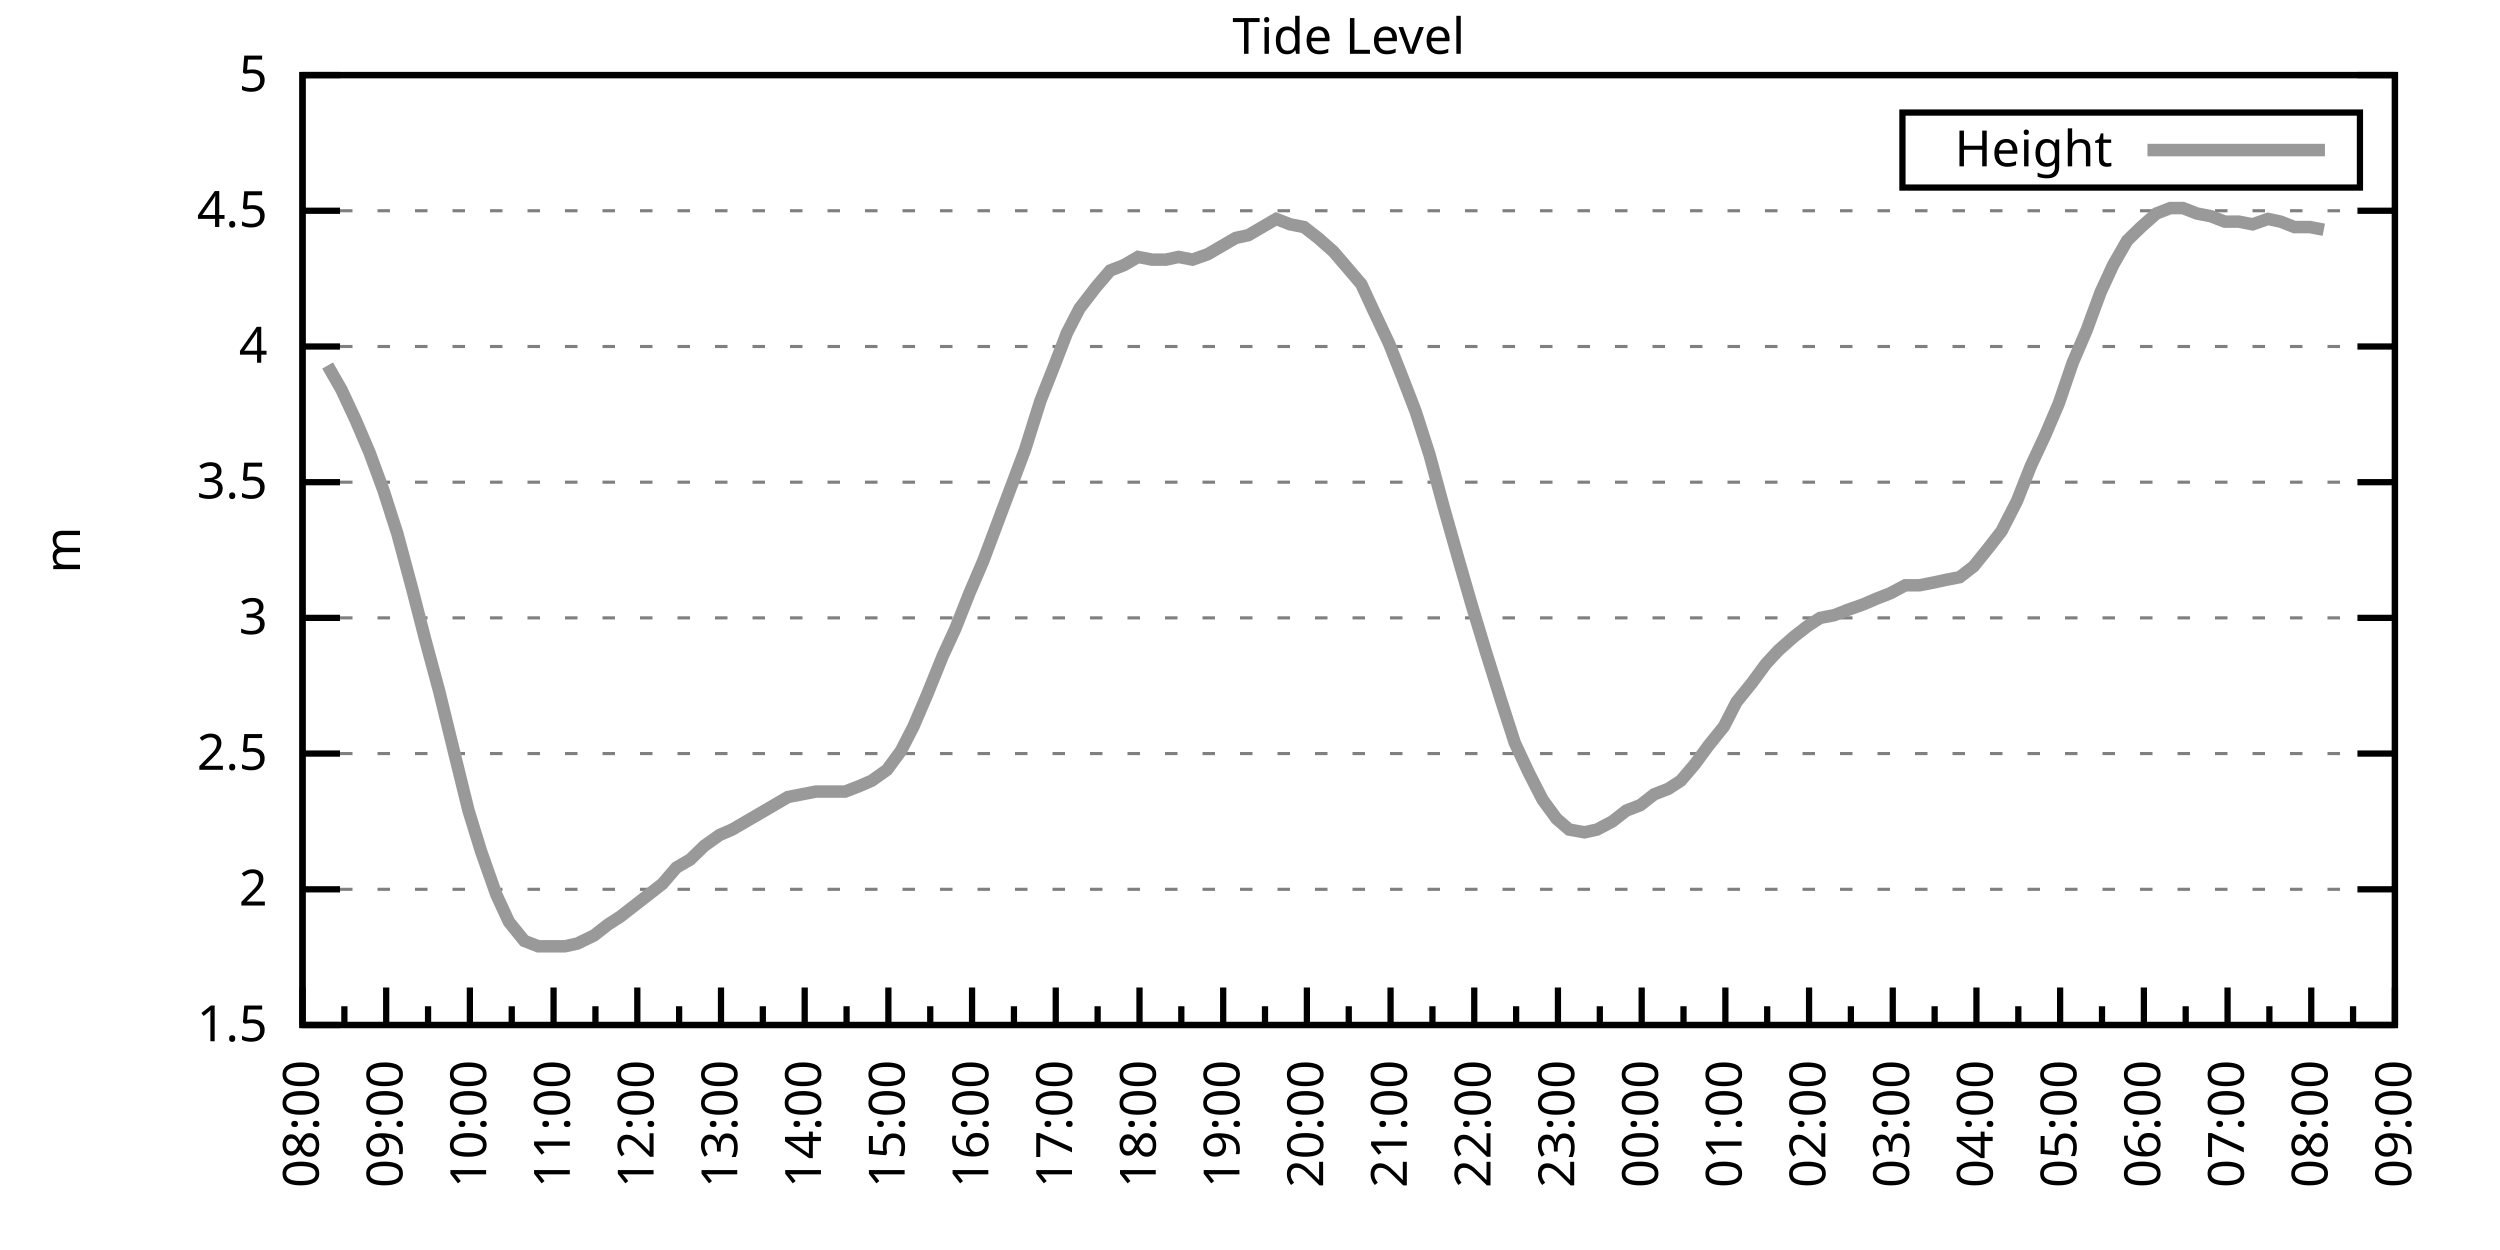
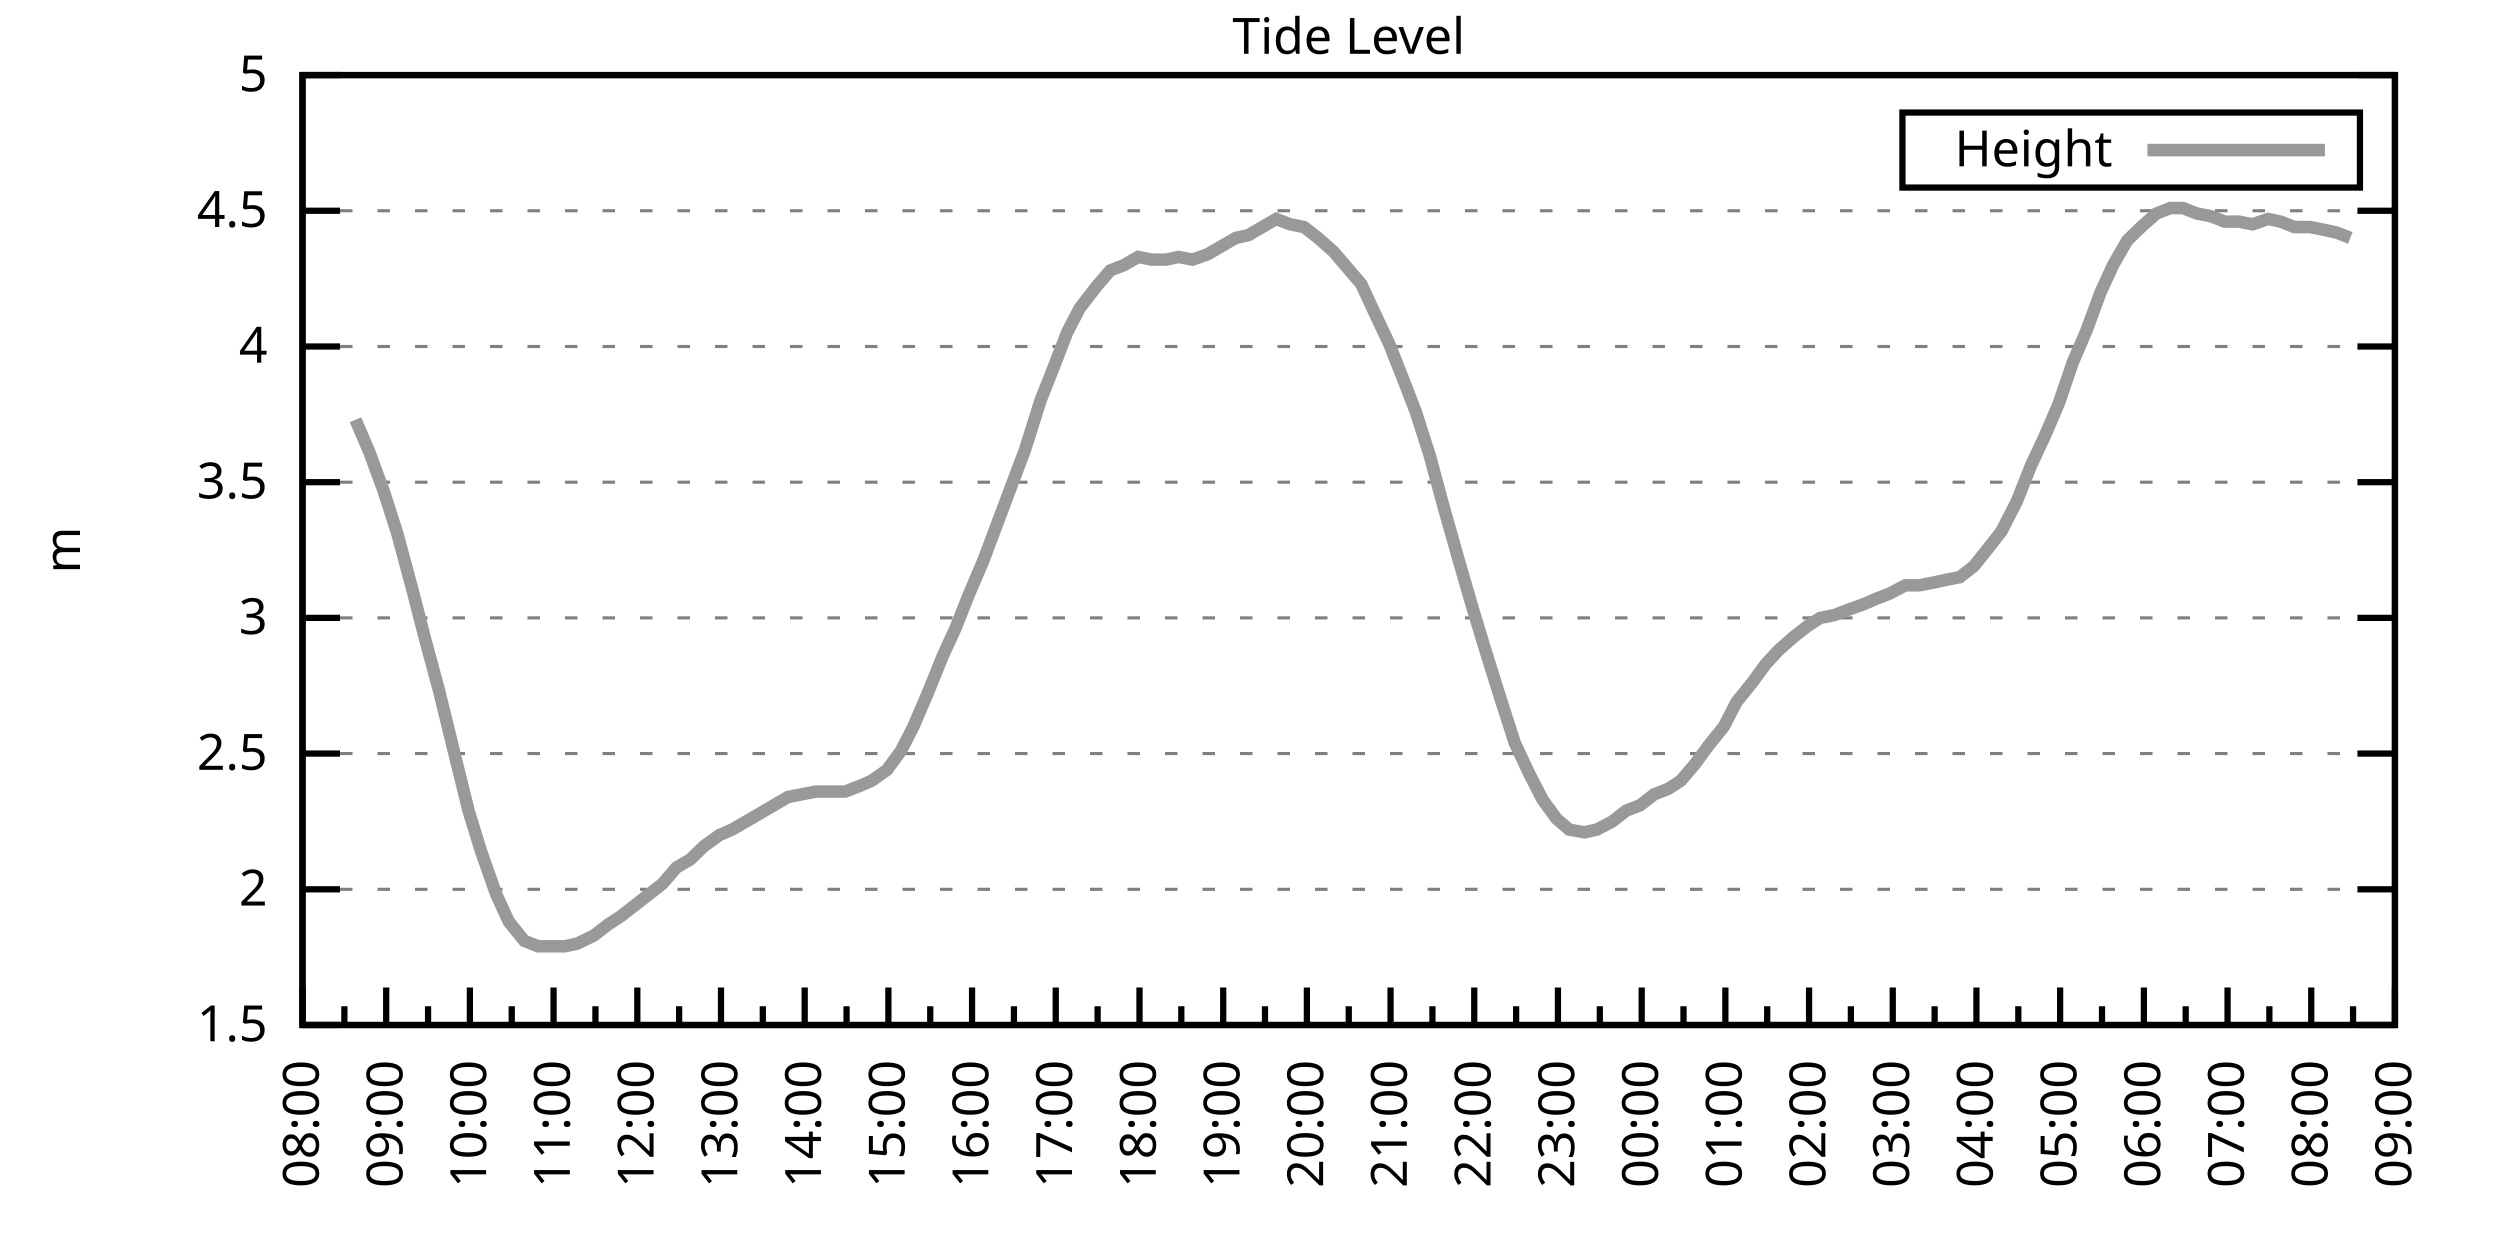
<svg xmlns="http://www.w3.org/2000/svg" xmlns:xlink="http://www.w3.org/1999/xlink" width="400" height="200" viewBox="0 0 400 200">
  <g id="gnuplot_canvas">
    <rect x="0" y="0" width="400" height="200" fill="none" />
    <defs>
      <circle id="gpDot" r="0.5" stroke-width="0.5" stroke="currentColor" />
      <path id="gpPt0" stroke-width="0.333" stroke="currentColor" d="M-1,0 h2 M0,-1 v2" />
      <path id="gpPt1" stroke-width="0.333" stroke="currentColor" d="M-1,-1 L1,1 M1,-1 L-1,1" />
      <path id="gpPt2" stroke-width="0.333" stroke="currentColor" d="M-1,0 L1,0 M0,-1 L0,1 M-1,-1 L1,1 M-1,1 L1,-1" />
      <rect id="gpPt3" stroke-width="0.333" stroke="currentColor" x="-1" y="-1" width="2" height="2" />
      <rect id="gpPt4" stroke-width="0.333" stroke="currentColor" fill="currentColor" x="-1" y="-1" width="2" height="2" />
      <circle id="gpPt5" stroke-width="0.333" stroke="currentColor" cx="0" cy="0" r="1" />
      <use xlink:href="#gpPt5" id="gpPt6" fill="currentColor" stroke="none" />
      <path id="gpPt7" stroke-width="0.333" stroke="currentColor" d="M0,-1.33 L-1.33,0.67 L1.33,0.67 z" />
      <use xlink:href="#gpPt7" id="gpPt8" fill="currentColor" stroke="none" />
      <use xlink:href="#gpPt7" id="gpPt9" stroke="currentColor" transform="rotate(180)" />
      <use xlink:href="#gpPt9" id="gpPt10" fill="currentColor" stroke="none" />
      <use xlink:href="#gpPt3" id="gpPt11" stroke="currentColor" transform="rotate(45)" />
      <use xlink:href="#gpPt11" id="gpPt12" fill="currentColor" stroke="none" />
      <path id="gpPt13" stroke-width="0.333" stroke="currentColor" d="M0,1.330 L1.265,0.411 L0.782,-1.067 L-0.782,-1.076 L-1.265,0.411 z" />
      <use xlink:href="#gpPt13" id="gpPt14" fill="currentColor" stroke="none" />
      <filter id="textbox" filterUnits="objectBoundingBox" x="0" y="0" height="1" width="1">
        <feFlood flood-color="white" flood-opacity="1" result="bgnd" />
        <feComposite in="SourceGraphic" in2="bgnd" operator="atop" />
      </filter>
      <filter id="greybox" filterUnits="objectBoundingBox" x="0" y="0" height="1" width="1">
        <feFlood flood-color="lightgrey" flood-opacity="1" result="grey" />
        <feComposite in="SourceGraphic" in2="grey" operator="atop" />
      </filter>
    </defs>
    <g fill="none" color="white" stroke="currentColor" stroke-width="1.00" stroke-linecap="butt" stroke-linejoin="miter">
</g>
    <g fill="none" color="black" stroke="currentColor" stroke-width="1.00" stroke-linecap="butt" stroke-linejoin="miter">
      <g stroke="none" shape-rendering="crispEdges">
        <polygon fill="rgb(255, 255, 255)" points="48.40,164.00 383.18,164.00 383.18,12.02 48.40,12.02 " />
      </g>
    </g>
    <g fill="none" color="black" stroke="currentColor" stroke-width="1.00" stroke-linecap="butt" stroke-linejoin="miter">
</g>
    <g fill="none" color="black" stroke="black" stroke-width="0.50" stroke-linecap="butt" stroke-linejoin="miter">
</g>
    <g fill="none" color="gray" stroke="currentColor" stroke-width="0.50" stroke-linecap="butt" stroke-linejoin="miter">
      <path stroke="gray" stroke-dasharray="2,4" class="gridline" d="M48.40,164.00 L383.19,164.00  " />
    </g>
    <g fill="none" color="gray" stroke="gray" stroke-width="1.00" stroke-linecap="butt" stroke-linejoin="miter">
</g>
    <g fill="none" color="black" stroke="currentColor" stroke-width="1.00" stroke-linecap="butt" stroke-linejoin="miter">
      <path stroke="black" d="M48.40,164.00 L54.40,164.00 M383.19,164.00 L377.19,164.00  " />
      <g transform="translate(42.80,166.60)" stroke="none" fill="black" font-family="Sans" font-size="8.00" text-anchor="end">
        <text>
          <tspan font-family="Sans"> 1.5</tspan>
        </text>
      </g>
    </g>
    <g fill="none" color="black" stroke="currentColor" stroke-width="1.00" stroke-linecap="butt" stroke-linejoin="miter">
</g>
    <g fill="none" color="black" stroke="black" stroke-width="0.50" stroke-linecap="butt" stroke-linejoin="miter">
</g>
    <g fill="none" color="gray" stroke="currentColor" stroke-width="0.50" stroke-linecap="butt" stroke-linejoin="miter">
      <path stroke="gray" stroke-dasharray="2,4" class="gridline" d="M48.40,142.29 L383.19,142.29  " />
    </g>
    <g fill="none" color="gray" stroke="gray" stroke-width="1.00" stroke-linecap="butt" stroke-linejoin="miter">
</g>
    <g fill="none" color="black" stroke="currentColor" stroke-width="1.00" stroke-linecap="butt" stroke-linejoin="miter">
      <path stroke="black" d="M48.40,142.29 L54.40,142.29 M383.19,142.29 L377.19,142.29  " />
      <g transform="translate(42.80,144.89)" stroke="none" fill="black" font-family="Sans" font-size="8.00" text-anchor="end">
        <text>
          <tspan font-family="Sans"> 2</tspan>
        </text>
      </g>
    </g>
    <g fill="none" color="black" stroke="currentColor" stroke-width="1.00" stroke-linecap="butt" stroke-linejoin="miter">
</g>
    <g fill="none" color="black" stroke="black" stroke-width="0.50" stroke-linecap="butt" stroke-linejoin="miter">
</g>
    <g fill="none" color="gray" stroke="currentColor" stroke-width="0.50" stroke-linecap="butt" stroke-linejoin="miter">
      <path stroke="gray" stroke-dasharray="2,4" class="gridline" d="M48.40,120.57 L383.19,120.57  " />
    </g>
    <g fill="none" color="gray" stroke="gray" stroke-width="1.00" stroke-linecap="butt" stroke-linejoin="miter">
</g>
    <g fill="none" color="black" stroke="currentColor" stroke-width="1.00" stroke-linecap="butt" stroke-linejoin="miter">
      <path stroke="black" d="M48.40,120.57 L54.40,120.57 M383.19,120.57 L377.19,120.57  " />
      <g transform="translate(42.80,123.17)" stroke="none" fill="black" font-family="Sans" font-size="8.00" text-anchor="end">
        <text>
          <tspan font-family="Sans"> 2.5</tspan>
        </text>
      </g>
    </g>
    <g fill="none" color="black" stroke="currentColor" stroke-width="1.00" stroke-linecap="butt" stroke-linejoin="miter">
</g>
    <g fill="none" color="black" stroke="black" stroke-width="0.50" stroke-linecap="butt" stroke-linejoin="miter">
</g>
    <g fill="none" color="gray" stroke="currentColor" stroke-width="0.50" stroke-linecap="butt" stroke-linejoin="miter">
      <path stroke="gray" stroke-dasharray="2,4" class="gridline" d="M48.40,98.86 L383.19,98.86  " />
    </g>
    <g fill="none" color="gray" stroke="gray" stroke-width="1.00" stroke-linecap="butt" stroke-linejoin="miter">
</g>
    <g fill="none" color="black" stroke="currentColor" stroke-width="1.00" stroke-linecap="butt" stroke-linejoin="miter">
      <path stroke="black" d="M48.40,98.86 L54.40,98.86 M383.19,98.86 L377.19,98.86  " />
      <g transform="translate(42.80,101.46)" stroke="none" fill="black" font-family="Sans" font-size="8.00" text-anchor="end">
        <text>
          <tspan font-family="Sans"> 3</tspan>
        </text>
      </g>
    </g>
    <g fill="none" color="black" stroke="currentColor" stroke-width="1.00" stroke-linecap="butt" stroke-linejoin="miter">
</g>
    <g fill="none" color="black" stroke="black" stroke-width="0.50" stroke-linecap="butt" stroke-linejoin="miter">
</g>
    <g fill="none" color="gray" stroke="currentColor" stroke-width="0.50" stroke-linecap="butt" stroke-linejoin="miter">
      <path stroke="gray" stroke-dasharray="2,4" class="gridline" d="M48.40,77.15 L383.19,77.15  " />
    </g>
    <g fill="none" color="gray" stroke="gray" stroke-width="1.00" stroke-linecap="butt" stroke-linejoin="miter">
</g>
    <g fill="none" color="black" stroke="currentColor" stroke-width="1.00" stroke-linecap="butt" stroke-linejoin="miter">
      <path stroke="black" d="M48.40,77.15 L54.40,77.15 M383.19,77.15 L377.19,77.15  " />
      <g transform="translate(42.80,79.75)" stroke="none" fill="black" font-family="Sans" font-size="8.00" text-anchor="end">
        <text>
          <tspan font-family="Sans"> 3.5</tspan>
        </text>
      </g>
    </g>
    <g fill="none" color="black" stroke="currentColor" stroke-width="1.00" stroke-linecap="butt" stroke-linejoin="miter">
</g>
    <g fill="none" color="black" stroke="black" stroke-width="0.50" stroke-linecap="butt" stroke-linejoin="miter">
</g>
    <g fill="none" color="gray" stroke="currentColor" stroke-width="0.50" stroke-linecap="butt" stroke-linejoin="miter">
      <path stroke="gray" stroke-dasharray="2,4" class="gridline" d="M48.40,55.44 L383.19,55.44  " />
    </g>
    <g fill="none" color="gray" stroke="gray" stroke-width="1.00" stroke-linecap="butt" stroke-linejoin="miter">
</g>
    <g fill="none" color="black" stroke="currentColor" stroke-width="1.00" stroke-linecap="butt" stroke-linejoin="miter">
      <path stroke="black" d="M48.40,55.44 L54.40,55.44 M383.19,55.44 L377.19,55.44  " />
      <g transform="translate(42.80,58.04)" stroke="none" fill="black" font-family="Sans" font-size="8.00" text-anchor="end">
        <text>
          <tspan font-family="Sans"> 4</tspan>
        </text>
      </g>
    </g>
    <g fill="none" color="black" stroke="currentColor" stroke-width="1.00" stroke-linecap="butt" stroke-linejoin="miter">
</g>
    <g fill="none" color="black" stroke="black" stroke-width="0.50" stroke-linecap="butt" stroke-linejoin="miter">
</g>
    <g fill="none" color="gray" stroke="currentColor" stroke-width="0.50" stroke-linecap="butt" stroke-linejoin="miter">
      <path stroke="gray" stroke-dasharray="2,4" class="gridline" d="M48.40,33.72 L383.19,33.72  " />
    </g>
    <g fill="none" color="gray" stroke="gray" stroke-width="1.00" stroke-linecap="butt" stroke-linejoin="miter">
</g>
    <g fill="none" color="black" stroke="currentColor" stroke-width="1.00" stroke-linecap="butt" stroke-linejoin="miter">
      <path stroke="black" d="M48.40,33.72 L54.40,33.72 M383.19,33.72 L377.19,33.72  " />
      <g transform="translate(42.80,36.32)" stroke="none" fill="black" font-family="Sans" font-size="8.00" text-anchor="end">
        <text>
          <tspan font-family="Sans"> 4.5</tspan>
        </text>
      </g>
    </g>
    <g fill="none" color="black" stroke="currentColor" stroke-width="1.00" stroke-linecap="butt" stroke-linejoin="miter">
</g>
    <g fill="none" color="black" stroke="black" stroke-width="0.50" stroke-linecap="butt" stroke-linejoin="miter">
</g>
    <g fill="none" color="gray" stroke="currentColor" stroke-width="0.50" stroke-linecap="butt" stroke-linejoin="miter">
      <path stroke="gray" stroke-dasharray="2,4" class="gridline" d="M48.40,12.01 L383.19,12.01  " />
    </g>
    <g fill="none" color="gray" stroke="gray" stroke-width="1.00" stroke-linecap="butt" stroke-linejoin="miter">
</g>
    <g fill="none" color="black" stroke="currentColor" stroke-width="1.00" stroke-linecap="butt" stroke-linejoin="miter">
      <path stroke="black" d="M48.40,12.01 L54.40,12.01 M383.19,12.01 L377.19,12.01  " />
      <g transform="translate(42.80,14.61)" stroke="none" fill="black" font-family="Sans" font-size="8.00" text-anchor="end">
        <text>
          <tspan font-family="Sans"> 5</tspan>
        </text>
      </g>
    </g>
    <g fill="none" color="black" stroke="currentColor" stroke-width="1.00" stroke-linecap="butt" stroke-linejoin="miter">
      <path stroke="black" d="M48.40,164.00 L48.40,158.00  " />
      <g transform="translate(51.00,169.60) rotate(270)" stroke="none" fill="black" font-family="Sans" font-size="8.00" text-anchor="end">
        <text>
          <tspan font-family="Sans">08:00</tspan>
        </text>
      </g>
    </g>
    <g fill="none" color="black" stroke="currentColor" stroke-width="1.00" stroke-linecap="butt" stroke-linejoin="miter">
      <path stroke="black" d="M55.10,164.00 L55.10,161.00 M61.79,164.00 L61.79,158.00  " />
      <g transform="translate(64.39,169.60) rotate(270)" stroke="none" fill="black" font-family="Sans" font-size="8.00" text-anchor="end">
        <text>
          <tspan font-family="Sans">09:00</tspan>
        </text>
      </g>
    </g>
    <g fill="none" color="black" stroke="currentColor" stroke-width="1.00" stroke-linecap="butt" stroke-linejoin="miter">
      <path stroke="black" d="M68.49,164.00 L68.49,161.00 M75.18,164.00 L75.18,158.00  " />
      <g transform="translate(77.78,169.60) rotate(270)" stroke="none" fill="black" font-family="Sans" font-size="8.00" text-anchor="end">
        <text>
          <tspan font-family="Sans">10:00</tspan>
        </text>
      </g>
    </g>
    <g fill="none" color="black" stroke="currentColor" stroke-width="1.00" stroke-linecap="butt" stroke-linejoin="miter">
      <path stroke="black" d="M81.88,164.00 L81.88,161.00 M88.57,164.00 L88.57,158.00  " />
      <g transform="translate(91.17,169.60) rotate(270)" stroke="none" fill="black" font-family="Sans" font-size="8.00" text-anchor="end">
        <text>
          <tspan font-family="Sans">11:00</tspan>
        </text>
      </g>
    </g>
    <g fill="none" color="black" stroke="currentColor" stroke-width="1.00" stroke-linecap="butt" stroke-linejoin="miter">
      <path stroke="black" d="M95.27,164.00 L95.27,161.00 M101.97,164.00 L101.97,158.00  " />
      <g transform="translate(104.57,169.60) rotate(270)" stroke="none" fill="black" font-family="Sans" font-size="8.00" text-anchor="end">
        <text>
          <tspan font-family="Sans">12:00</tspan>
        </text>
      </g>
    </g>
    <g fill="none" color="black" stroke="currentColor" stroke-width="1.00" stroke-linecap="butt" stroke-linejoin="miter">
      <path stroke="black" d="M108.66,164.00 L108.66,161.00 M115.36,164.00 L115.36,158.00  " />
      <g transform="translate(117.96,169.60) rotate(270)" stroke="none" fill="black" font-family="Sans" font-size="8.00" text-anchor="end">
        <text>
          <tspan font-family="Sans">13:00</tspan>
        </text>
      </g>
    </g>
    <g fill="none" color="black" stroke="currentColor" stroke-width="1.00" stroke-linecap="butt" stroke-linejoin="miter">
      <path stroke="black" d="M122.05,164.00 L122.05,161.00 M128.75,164.00 L128.75,158.00  " />
      <g transform="translate(131.35,169.60) rotate(270)" stroke="none" fill="black" font-family="Sans" font-size="8.00" text-anchor="end">
        <text>
          <tspan font-family="Sans">14:00</tspan>
        </text>
      </g>
    </g>
    <g fill="none" color="black" stroke="currentColor" stroke-width="1.00" stroke-linecap="butt" stroke-linejoin="miter">
      <path stroke="black" d="M135.45,164.00 L135.45,161.00 M142.14,164.00 L142.14,158.00  " />
      <g transform="translate(144.74,169.60) rotate(270)" stroke="none" fill="black" font-family="Sans" font-size="8.00" text-anchor="end">
        <text>
          <tspan font-family="Sans">15:00</tspan>
        </text>
      </g>
    </g>
    <g fill="none" color="black" stroke="currentColor" stroke-width="1.00" stroke-linecap="butt" stroke-linejoin="miter">
      <path stroke="black" d="M148.84,164.00 L148.84,161.00 M155.53,164.00 L155.53,158.00  " />
      <g transform="translate(158.13,169.60) rotate(270)" stroke="none" fill="black" font-family="Sans" font-size="8.00" text-anchor="end">
        <text>
          <tspan font-family="Sans">16:00</tspan>
        </text>
      </g>
    </g>
    <g fill="none" color="black" stroke="currentColor" stroke-width="1.00" stroke-linecap="butt" stroke-linejoin="miter">
      <path stroke="black" d="M162.23,164.00 L162.23,161.00 M168.92,164.00 L168.92,158.00  " />
      <g transform="translate(171.52,169.60) rotate(270)" stroke="none" fill="black" font-family="Sans" font-size="8.00" text-anchor="end">
        <text>
          <tspan font-family="Sans">17:00</tspan>
        </text>
      </g>
    </g>
    <g fill="none" color="black" stroke="currentColor" stroke-width="1.00" stroke-linecap="butt" stroke-linejoin="miter">
      <path stroke="black" d="M175.62,164.00 L175.62,161.00 M182.32,164.00 L182.32,158.00  " />
      <g transform="translate(184.92,169.60) rotate(270)" stroke="none" fill="black" font-family="Sans" font-size="8.00" text-anchor="end">
        <text>
          <tspan font-family="Sans">18:00</tspan>
        </text>
      </g>
    </g>
    <g fill="none" color="black" stroke="currentColor" stroke-width="1.00" stroke-linecap="butt" stroke-linejoin="miter">
      <path stroke="black" d="M189.01,164.00 L189.01,161.00 M195.71,164.00 L195.71,158.00  " />
      <g transform="translate(198.31,169.60) rotate(270)" stroke="none" fill="black" font-family="Sans" font-size="8.00" text-anchor="end">
        <text>
          <tspan font-family="Sans">19:00</tspan>
        </text>
      </g>
    </g>
    <g fill="none" color="black" stroke="currentColor" stroke-width="1.00" stroke-linecap="butt" stroke-linejoin="miter">
      <path stroke="black" d="M202.40,164.00 L202.40,161.00 M209.10,164.00 L209.10,158.00  " />
      <g transform="translate(211.70,169.60) rotate(270)" stroke="none" fill="black" font-family="Sans" font-size="8.00" text-anchor="end">
        <text>
          <tspan font-family="Sans">20:00</tspan>
        </text>
      </g>
    </g>
    <g fill="none" color="black" stroke="currentColor" stroke-width="1.00" stroke-linecap="butt" stroke-linejoin="miter">
      <path stroke="black" d="M215.80,164.00 L215.80,161.00 M222.49,164.00 L222.49,158.00  " />
      <g transform="translate(225.09,169.60) rotate(270)" stroke="none" fill="black" font-family="Sans" font-size="8.00" text-anchor="end">
        <text>
          <tspan font-family="Sans">21:00</tspan>
        </text>
      </g>
    </g>
    <g fill="none" color="black" stroke="currentColor" stroke-width="1.00" stroke-linecap="butt" stroke-linejoin="miter">
      <path stroke="black" d="M229.19,164.00 L229.19,161.00 M235.88,164.00 L235.88,158.00  " />
      <g transform="translate(238.48,169.60) rotate(270)" stroke="none" fill="black" font-family="Sans" font-size="8.00" text-anchor="end">
        <text>
          <tspan font-family="Sans">22:00</tspan>
        </text>
      </g>
    </g>
    <g fill="none" color="black" stroke="currentColor" stroke-width="1.00" stroke-linecap="butt" stroke-linejoin="miter">
      <path stroke="black" d="M242.58,164.00 L242.58,161.00 M249.27,164.00 L249.27,158.00  " />
      <g transform="translate(251.87,169.60) rotate(270)" stroke="none" fill="black" font-family="Sans" font-size="8.00" text-anchor="end">
        <text>
          <tspan font-family="Sans">23:00</tspan>
        </text>
      </g>
    </g>
    <g fill="none" color="black" stroke="currentColor" stroke-width="1.00" stroke-linecap="butt" stroke-linejoin="miter">
      <path stroke="black" d="M255.97,164.00 L255.97,161.00 M262.67,164.00 L262.67,158.00  " />
      <g transform="translate(265.27,169.60) rotate(270)" stroke="none" fill="black" font-family="Sans" font-size="8.00" text-anchor="end">
        <text>
          <tspan font-family="Sans">00:00</tspan>
        </text>
      </g>
    </g>
    <g fill="none" color="black" stroke="currentColor" stroke-width="1.00" stroke-linecap="butt" stroke-linejoin="miter">
      <path stroke="black" d="M269.36,164.00 L269.36,161.00 M276.06,164.00 L276.06,158.00  " />
      <g transform="translate(278.66,169.60) rotate(270)" stroke="none" fill="black" font-family="Sans" font-size="8.00" text-anchor="end">
        <text>
          <tspan font-family="Sans">01:00</tspan>
        </text>
      </g>
    </g>
    <g fill="none" color="black" stroke="currentColor" stroke-width="1.00" stroke-linecap="butt" stroke-linejoin="miter">
      <path stroke="black" d="M282.75,164.00 L282.75,161.00 M289.45,164.00 L289.45,158.00  " />
      <g transform="translate(292.05,169.60) rotate(270)" stroke="none" fill="black" font-family="Sans" font-size="8.00" text-anchor="end">
        <text>
          <tspan font-family="Sans">02:00</tspan>
        </text>
      </g>
    </g>
    <g fill="none" color="black" stroke="currentColor" stroke-width="1.00" stroke-linecap="butt" stroke-linejoin="miter">
      <path stroke="black" d="M296.14,164.00 L296.14,161.00 M302.84,164.00 L302.84,158.00  " />
      <g transform="translate(305.44,169.60) rotate(270)" stroke="none" fill="black" font-family="Sans" font-size="8.00" text-anchor="end">
        <text>
          <tspan font-family="Sans">03:00</tspan>
        </text>
      </g>
    </g>
    <g fill="none" color="black" stroke="currentColor" stroke-width="1.00" stroke-linecap="butt" stroke-linejoin="miter">
      <path stroke="black" d="M309.54,164.00 L309.54,161.00 M316.23,164.00 L316.23,158.00  " />
      <g transform="translate(318.83,169.60) rotate(270)" stroke="none" fill="black" font-family="Sans" font-size="8.00" text-anchor="end">
        <text>
          <tspan font-family="Sans">04:00</tspan>
        </text>
      </g>
    </g>
    <g fill="none" color="black" stroke="currentColor" stroke-width="1.00" stroke-linecap="butt" stroke-linejoin="miter">
      <path stroke="black" d="M322.93,164.00 L322.93,161.00 M329.62,164.00 L329.62,158.00  " />
      <g transform="translate(332.22,169.60) rotate(270)" stroke="none" fill="black" font-family="Sans" font-size="8.00" text-anchor="end">
        <text>
          <tspan font-family="Sans">05:00</tspan>
        </text>
      </g>
    </g>
    <g fill="none" color="black" stroke="currentColor" stroke-width="1.00" stroke-linecap="butt" stroke-linejoin="miter">
      <path stroke="black" d="M336.32,164.00 L336.32,161.00 M343.02,164.00 L343.02,158.00  " />
      <g transform="translate(345.62,169.60) rotate(270)" stroke="none" fill="black" font-family="Sans" font-size="8.00" text-anchor="end">
        <text>
          <tspan font-family="Sans">06:00</tspan>
        </text>
      </g>
    </g>
    <g fill="none" color="black" stroke="currentColor" stroke-width="1.00" stroke-linecap="butt" stroke-linejoin="miter">
      <path stroke="black" d="M349.71,164.00 L349.71,161.00 M356.41,164.00 L356.41,158.00  " />
      <g transform="translate(359.01,169.60) rotate(270)" stroke="none" fill="black" font-family="Sans" font-size="8.00" text-anchor="end">
        <text>
          <tspan font-family="Sans">07:00</tspan>
        </text>
      </g>
    </g>
    <g fill="none" color="black" stroke="currentColor" stroke-width="1.00" stroke-linecap="butt" stroke-linejoin="miter">
      <path stroke="black" d="M363.10,164.00 L363.10,161.00 M369.80,164.00 L369.80,158.00  " />
      <g transform="translate(372.40,169.60) rotate(270)" stroke="none" fill="black" font-family="Sans" font-size="8.00" text-anchor="end">
        <text>
          <tspan font-family="Sans">08:00</tspan>
        </text>
      </g>
    </g>
    <g fill="none" color="black" stroke="currentColor" stroke-width="1.00" stroke-linecap="butt" stroke-linejoin="miter">
      <path stroke="black" d="M376.49,164.00 L376.49,161.00 M383.19,164.00 L383.19,158.00  " />
      <g transform="translate(385.79,169.60) rotate(270)" stroke="none" fill="black" font-family="Sans" font-size="8.00" text-anchor="end">
        <text>
          <tspan font-family="Sans">09:00</tspan>
        </text>
      </g>
    </g>
    <g fill="none" color="black" stroke="currentColor" stroke-width="1.00" stroke-linecap="butt" stroke-linejoin="miter">
</g>
    <g fill="none" color="black" stroke="currentColor" stroke-width="1.00" stroke-linecap="butt" stroke-linejoin="miter">
      <path stroke="black" d="M48.40,12.01 L48.40,164.00 L383.19,164.00 L383.19,12.01 L48.40,12.01 Z  " />
    </g>
    <g fill="none" color="black" stroke="currentColor" stroke-width="1.00" stroke-linecap="butt" stroke-linejoin="miter">
      <g transform="translate(12.80,88.01) rotate(270)" stroke="none" fill="black" font-family="Sans" font-size="8.00" text-anchor="middle">
        <text>
          <tspan font-family="Sans">m</tspan>
        </text>
      </g>
    </g>
    <g fill="none" color="black" stroke="currentColor" stroke-width="1.00" stroke-linecap="butt" stroke-linejoin="miter">
</g>
    <g fill="none" color="black" stroke="currentColor" stroke-width="1.00" stroke-linecap="butt" stroke-linejoin="miter">
      <path stroke="black" d="M304.39,30.01 L304.39,18.01 L377.59,18.01 L377.59,30.01 L304.39,30.01 Z  " />
    </g>
    <g id="Tide_level_plot_1">
      <g fill="none" color="white" stroke="black" stroke-width="2.00" stroke-linecap="butt" stroke-linejoin="miter">
</g>
      <g fill="none" color="black" stroke="currentColor" stroke-width="2.00" stroke-linecap="butt" stroke-linejoin="miter">
        <g transform="translate(337.99,26.61)" stroke="none" fill="black" font-family="Sans" font-size="8.00" text-anchor="end">
          <text>
            <tspan font-family="Sans">Height</tspan>
          </text>
        </g>
      </g>
      <g fill="none" color="black" stroke="currentColor" stroke-width="2.00" stroke-linecap="butt" stroke-linejoin="miter">
-         <path stroke="rgb(153, 153, 153)" d="M343.59,24.01 L371.99,24.01 M52.42,58.48 L54.65,62.38 L56.88,67.16 L59.11,72.37 L61.35,78.45 L63.58,85.40   L66.03,94.52 L68.04,102.34 L70.27,110.59 L72.50,119.71 L74.96,129.69 L76.97,136.21 L79.42,143.16 L81.43,147.50   L83.89,150.54 L86.12,151.41 L88.13,151.41 L90.36,151.41 L92.37,150.97 L95.05,149.67 L97.28,147.93 L99.29,146.63   L101.52,144.89 L103.75,143.16 L105.98,141.42 L108.22,138.81 L110.45,137.51 L112.68,135.34 L115.13,133.60 L117.14,132.73   L119.38,131.43 L121.61,130.13 L123.84,128.83 L126.07,127.52 L128.30,127.09 L130.54,126.65 L132.99,126.65 L135.22,126.65   L137.45,125.79 L139.46,124.92 L141.92,123.18 L144.15,120.14 L146.16,116.23 L148.39,111.02 L150.85,104.94 L152.85,100.60   L155.09,94.95 L157.32,89.74 L161.56,78.45 L164.01,71.94 L166.47,64.12 L168.70,58.48 L170.71,53.26 L172.72,49.36   L175.40,45.88 L177.63,43.28 L179.86,42.41 L182.09,41.11 L184.32,41.54 L186.56,41.54 L188.57,41.11 L190.80,41.54   L193.25,40.67 L195.48,39.37 L197.72,38.07 L199.73,37.63 L201.96,36.33 L204.19,35.03 L206.42,35.89 L208.65,36.33   L210.88,38.07 L213.34,40.24 L215.57,42.84 L217.80,45.45 L219.81,49.79 L222.27,55.00 L224.50,60.65 L226.51,65.86   L228.74,72.81 L230.97,81.06 L233.43,89.74 L235.44,96.69 L237.67,104.07 L240.12,111.89 L242.36,118.84 L244.59,123.61   L246.82,127.96 L249.05,131.00 L251.06,132.73 L253.51,133.17 L255.52,132.73 L257.98,131.43 L260.21,129.69 L262.44,128.83   L264.67,127.09 L266.91,126.22 L268.92,124.92 L271.15,122.31 L273.38,119.27 L275.83,116.23 L277.84,112.32 L280.30,109.28   L282.53,106.24 L284.54,104.07 L286.99,101.90 L289.23,100.16 L291.23,98.86 L293.47,98.43 L295.70,97.56 L298.15,96.69   L300.16,95.82 L302.39,94.95 L304.85,93.65 L307.08,93.65 L309.31,93.22 L311.32,92.78 L313.55,92.35 L315.79,90.61   L318.24,87.57 L320.25,84.97 L322.70,80.19 L324.94,74.54 L327.17,69.77 L329.40,64.56 L331.63,58.04 L333.86,52.83   L336.10,46.75 L338.10,42.41 L340.34,38.50 L342.57,36.33 L345.02,34.16 L347.26,33.29 L349.26,33.29 L351.50,34.16   L353.73,34.59 L355.96,35.46 L358.19,35.46 L360.42,35.89 L362.88,35.03 L364.89,35.46 L367.12,36.33 L369.58,36.33   L371.81,36.76  " />
+         <path stroke="rgb(153, 153, 153)" d="M343.59,24.01 L371.99,24.01 M56.88,67.16 L59.11,72.37 L61.35,78.45 L63.58,85.40 L66.03,94.52 L68.04,102.34   L70.27,110.59 L72.50,119.71 L74.96,129.69 L76.97,136.21 L79.42,143.16 L81.43,147.50 L83.89,150.54 L86.12,151.41   L88.13,151.41 L90.36,151.41 L92.37,150.97 L95.05,149.67 L97.28,147.93 L99.29,146.63 L101.52,144.89 L103.75,143.16   L105.98,141.42 L108.22,138.81 L110.45,137.51 L112.68,135.34 L115.13,133.60 L117.14,132.73 L119.38,131.43 L121.61,130.13   L123.84,128.83 L126.07,127.52 L128.30,127.09 L130.54,126.65 L132.99,126.65 L135.22,126.65 L137.45,125.79 L139.46,124.92   L141.92,123.18 L144.15,120.14 L146.16,116.23 L148.39,111.02 L150.85,104.94 L152.85,100.60 L155.09,94.95 L157.32,89.74   L161.56,78.45 L164.01,71.94 L166.47,64.12 L168.70,58.48 L170.71,53.26 L172.72,49.36 L175.40,45.88 L177.63,43.28   L179.86,42.41 L182.09,41.11 L184.32,41.54 L186.56,41.54 L188.57,41.11 L190.80,41.54 L193.25,40.67 L195.48,39.37   L197.72,38.07 L199.73,37.63 L201.96,36.33 L204.19,35.03 L206.42,35.89 L208.65,36.33 L210.88,38.07 L213.34,40.24   L215.57,42.84 L217.80,45.45 L219.81,49.79 L222.27,55.00 L224.50,60.65 L226.51,65.86 L228.74,72.81 L230.97,81.06   L233.43,89.74 L235.44,96.69 L237.67,104.07 L240.12,111.89 L242.36,118.84 L244.59,123.61 L246.82,127.96 L249.05,131.00   L251.06,132.73 L253.51,133.17 L255.52,132.73 L257.98,131.43 L260.21,129.69 L262.44,128.83 L264.67,127.09 L266.91,126.22   L268.92,124.92 L271.15,122.31 L273.38,119.27 L275.83,116.23 L277.84,112.32 L280.30,109.28 L282.53,106.24 L284.54,104.07   L286.99,101.90 L289.23,100.16 L291.23,98.86 L293.47,98.43 L295.70,97.56 L298.15,96.69 L300.16,95.82 L302.39,94.95   L304.85,93.65 L307.08,93.65 L309.31,93.22 L311.32,92.78 L313.55,92.35 L315.79,90.61 L318.24,87.57 L320.25,84.97   L322.70,80.19 L324.94,74.54 L327.17,69.77 L329.40,64.56 L331.63,58.04 L333.86,52.83 L336.10,46.75 L338.10,42.41   L340.34,38.50 L342.57,36.33 L345.02,34.16 L347.26,33.29 L349.26,33.29 L351.50,34.16 L353.73,34.59 L355.96,35.46   L358.19,35.46 L360.42,35.89 L362.88,35.03 L364.89,35.46 L367.12,36.33 L369.58,36.33 L371.81,36.76 L373.82,37.20   L376.05,38.07  " />
      </g>
    </g>
    <g fill="none" color="black" stroke="currentColor" stroke-width="2.00" stroke-linecap="butt" stroke-linejoin="miter">
</g>
    <g fill="none" color="black" stroke="black" stroke-width="1.00" stroke-linecap="butt" stroke-linejoin="miter">
</g>
    <g fill="none" color="black" stroke="currentColor" stroke-width="1.00" stroke-linecap="butt" stroke-linejoin="miter">
      <path stroke="black" d="M48.40,12.01 L48.40,164.00 L383.19,164.00 L383.19,12.01 L48.40,12.01 Z  " />
    </g>
    <g fill="none" color="black" stroke="currentColor" stroke-width="1.00" stroke-linecap="butt" stroke-linejoin="miter">
      <g transform="translate(215.79,8.61)" stroke="none" fill="black" font-family="Sans" font-size="8.00" text-anchor="middle">
        <text>
          <tspan font-family="Sans">Tide Level</tspan>
        </text>
      </g>
    </g>
    <g fill="none" color="black" stroke="currentColor" stroke-width="1.00" stroke-linecap="butt" stroke-linejoin="miter">
</g>
  </g>
</svg>
